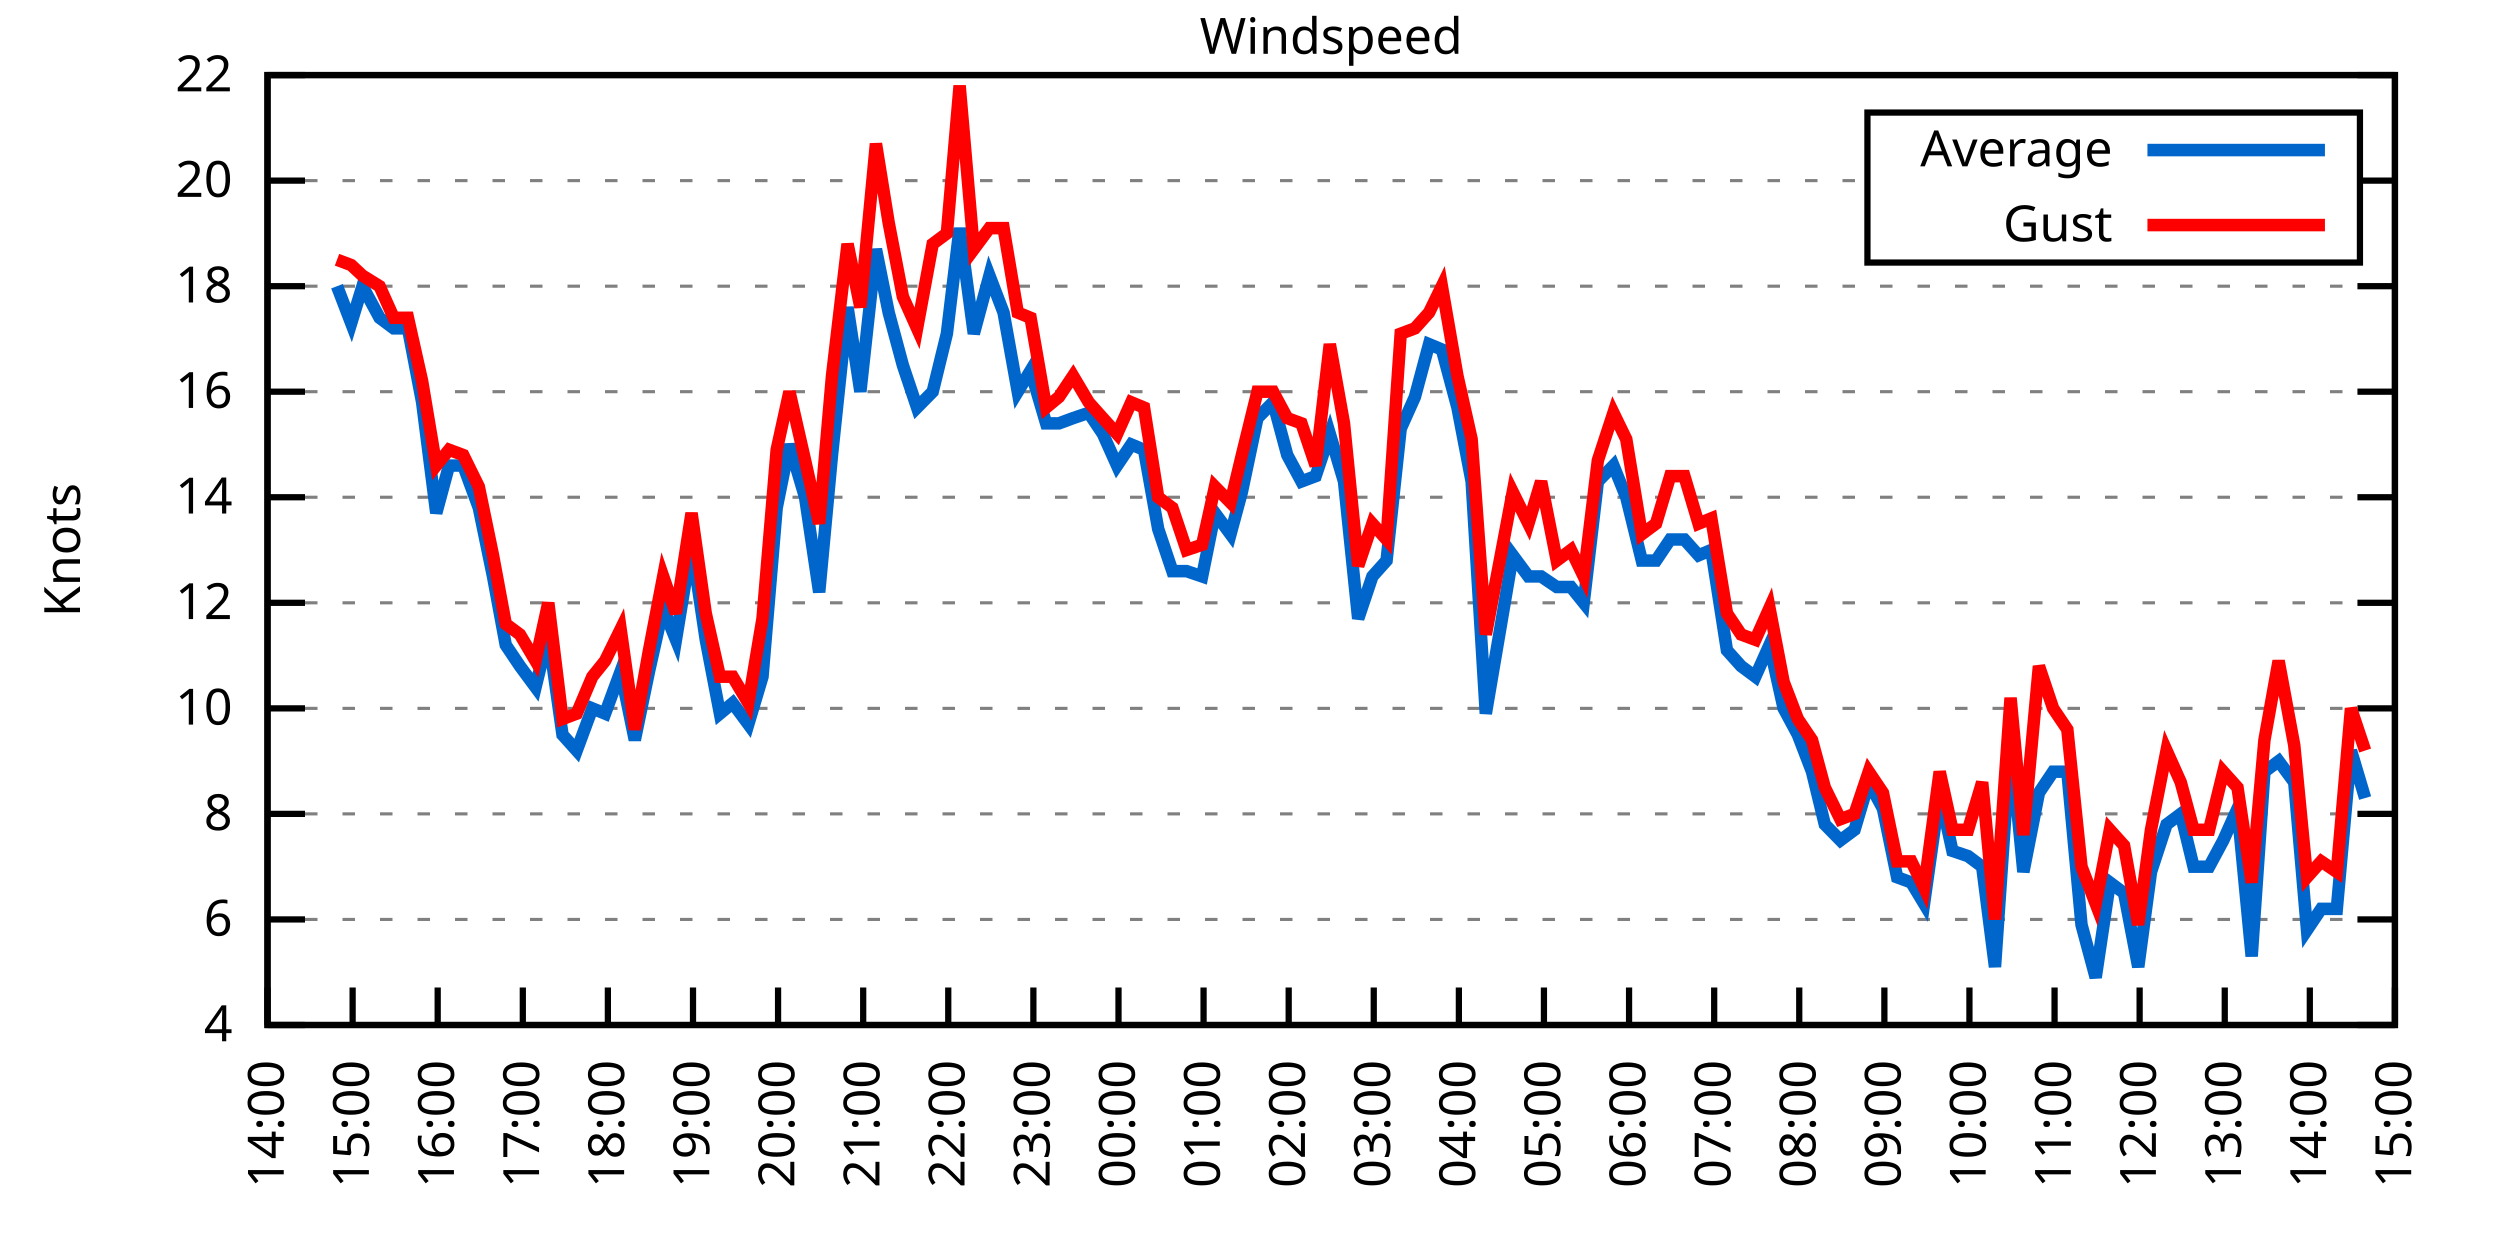
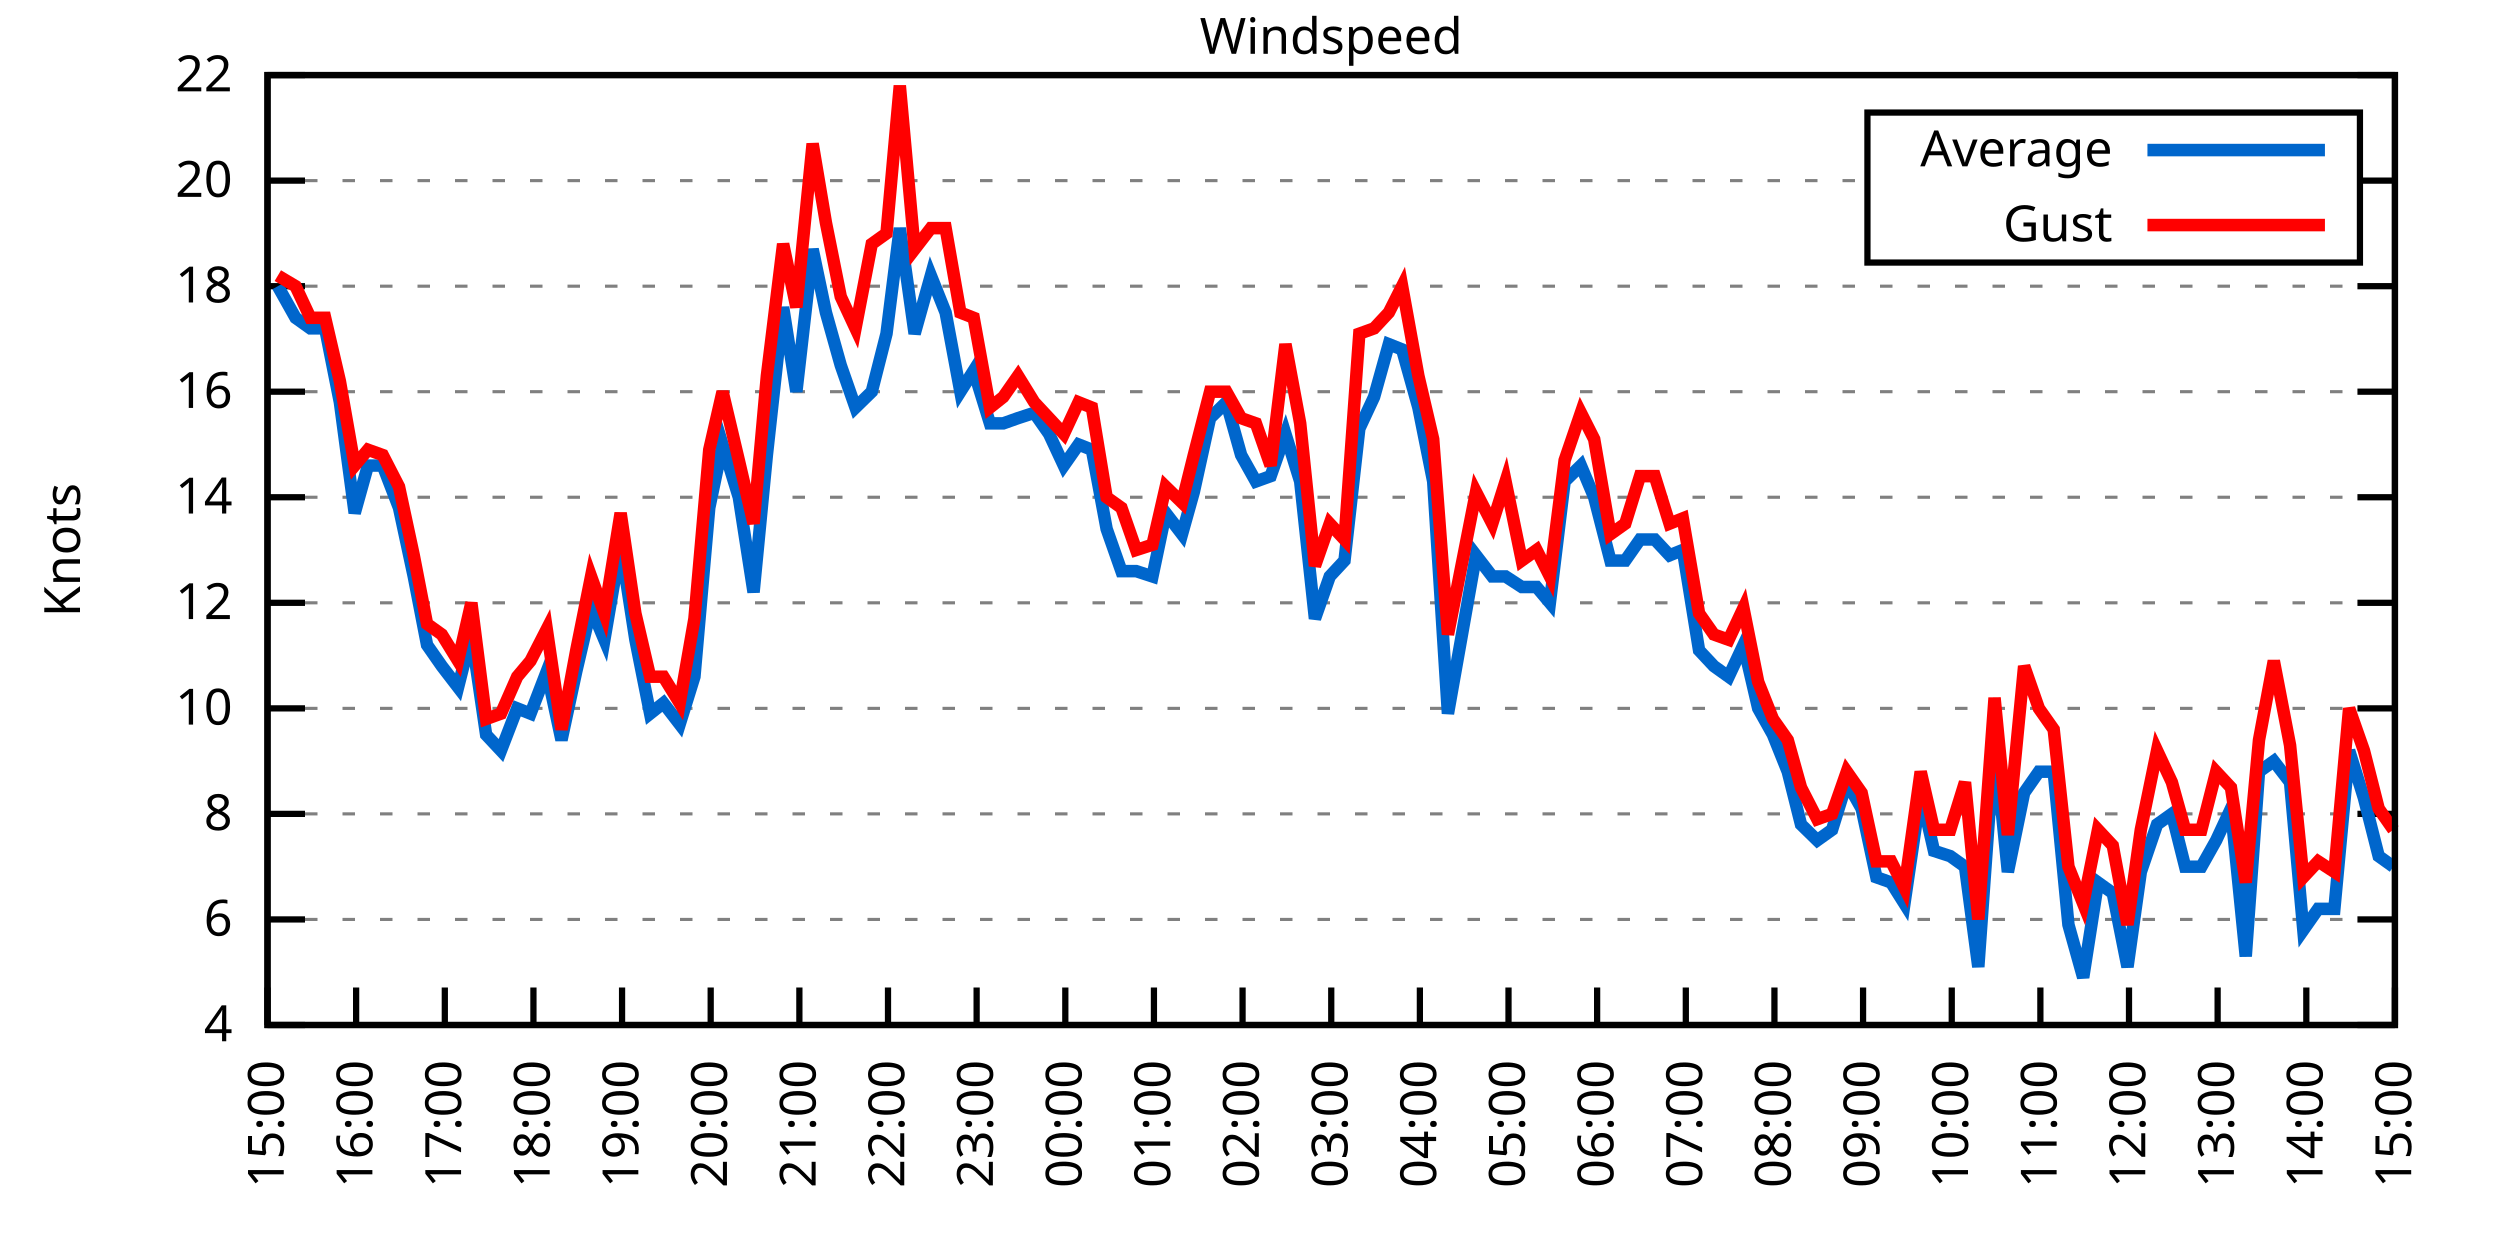
<svg xmlns="http://www.w3.org/2000/svg" xmlns:xlink="http://www.w3.org/1999/xlink" width="400" height="200" viewBox="0 0 400 200">
  <g id="gnuplot_canvas">
    <rect x="0" y="0" width="400" height="200" fill="none" />
    <defs>
      <circle id="gpDot" r="0.5" stroke-width="0.5" stroke="currentColor" />
      <path id="gpPt0" stroke-width="0.333" stroke="currentColor" d="M-1,0 h2 M0,-1 v2" />
      <path id="gpPt1" stroke-width="0.333" stroke="currentColor" d="M-1,-1 L1,1 M1,-1 L-1,1" />
      <path id="gpPt2" stroke-width="0.333" stroke="currentColor" d="M-1,0 L1,0 M0,-1 L0,1 M-1,-1 L1,1 M-1,1 L1,-1" />
      <rect id="gpPt3" stroke-width="0.333" stroke="currentColor" x="-1" y="-1" width="2" height="2" />
      <rect id="gpPt4" stroke-width="0.333" stroke="currentColor" fill="currentColor" x="-1" y="-1" width="2" height="2" />
      <circle id="gpPt5" stroke-width="0.333" stroke="currentColor" cx="0" cy="0" r="1" />
      <use xlink:href="#gpPt5" id="gpPt6" fill="currentColor" stroke="none" />
      <path id="gpPt7" stroke-width="0.333" stroke="currentColor" d="M0,-1.33 L-1.33,0.67 L1.33,0.67 z" />
      <use xlink:href="#gpPt7" id="gpPt8" fill="currentColor" stroke="none" />
      <use xlink:href="#gpPt7" id="gpPt9" stroke="currentColor" transform="rotate(180)" />
      <use xlink:href="#gpPt9" id="gpPt10" fill="currentColor" stroke="none" />
      <use xlink:href="#gpPt3" id="gpPt11" stroke="currentColor" transform="rotate(45)" />
      <use xlink:href="#gpPt11" id="gpPt12" fill="currentColor" stroke="none" />
      <path id="gpPt13" stroke-width="0.333" stroke="currentColor" d="M0,1.330 L1.265,0.411 L0.782,-1.067 L-0.782,-1.076 L-1.265,0.411 z" />
      <use xlink:href="#gpPt13" id="gpPt14" fill="currentColor" stroke="none" />
      <filter id="textbox" filterUnits="objectBoundingBox" x="0" y="0" height="1" width="1">
        <feFlood flood-color="white" flood-opacity="1" result="bgnd" />
        <feComposite in="SourceGraphic" in2="bgnd" operator="atop" />
      </filter>
      <filter id="greybox" filterUnits="objectBoundingBox" x="0" y="0" height="1" width="1">
        <feFlood flood-color="lightgrey" flood-opacity="1" result="grey" />
        <feComposite in="SourceGraphic" in2="grey" operator="atop" />
      </filter>
    </defs>
    <g fill="none" color="white" stroke="currentColor" stroke-width="1.00" stroke-linecap="butt" stroke-linejoin="miter">
</g>
    <g fill="none" color="black" stroke="currentColor" stroke-width="1.00" stroke-linecap="butt" stroke-linejoin="miter">
      <g stroke="none" shape-rendering="crispEdges">
        <polygon fill="rgb(255, 255, 255)" points="42.80,164.00 383.18,164.00 383.18,12.02 42.80,12.02 " />
      </g>
    </g>
    <g fill="none" color="black" stroke="currentColor" stroke-width="1.00" stroke-linecap="butt" stroke-linejoin="miter">
</g>
    <g fill="none" color="black" stroke="black" stroke-width="0.50" stroke-linecap="butt" stroke-linejoin="miter">
</g>
    <g fill="none" color="gray" stroke="currentColor" stroke-width="0.50" stroke-linecap="butt" stroke-linejoin="miter">
      <path stroke="gray" stroke-dasharray="2,4" class="gridline" d="M42.80,164.00 L383.19,164.00  " />
    </g>
    <g fill="none" color="gray" stroke="gray" stroke-width="1.00" stroke-linecap="butt" stroke-linejoin="miter">
</g>
    <g fill="none" color="black" stroke="currentColor" stroke-width="1.00" stroke-linecap="butt" stroke-linejoin="miter">
      <path stroke="black" d="M42.80,164.00 L48.80,164.00 M383.19,164.00 L377.19,164.00  " />
      <g transform="translate(37.20,166.60)" stroke="none" fill="black" font-family="Sans" font-size="8.00" text-anchor="end">
        <text>
          <tspan font-family="Sans"> 4</tspan>
        </text>
      </g>
    </g>
    <g fill="none" color="black" stroke="currentColor" stroke-width="1.00" stroke-linecap="butt" stroke-linejoin="miter">
</g>
    <g fill="none" color="black" stroke="black" stroke-width="0.50" stroke-linecap="butt" stroke-linejoin="miter">
</g>
    <g fill="none" color="gray" stroke="currentColor" stroke-width="0.50" stroke-linecap="butt" stroke-linejoin="miter">
      <path stroke="gray" stroke-dasharray="2,4" class="gridline" d="M42.80,147.11 L383.19,147.11  " />
    </g>
    <g fill="none" color="gray" stroke="gray" stroke-width="1.00" stroke-linecap="butt" stroke-linejoin="miter">
</g>
    <g fill="none" color="black" stroke="currentColor" stroke-width="1.00" stroke-linecap="butt" stroke-linejoin="miter">
      <path stroke="black" d="M42.80,147.11 L48.80,147.11 M383.19,147.11 L377.19,147.11  " />
      <g transform="translate(37.20,149.71)" stroke="none" fill="black" font-family="Sans" font-size="8.00" text-anchor="end">
        <text>
          <tspan font-family="Sans"> 6</tspan>
        </text>
      </g>
    </g>
    <g fill="none" color="black" stroke="currentColor" stroke-width="1.00" stroke-linecap="butt" stroke-linejoin="miter">
</g>
    <g fill="none" color="black" stroke="black" stroke-width="0.50" stroke-linecap="butt" stroke-linejoin="miter">
</g>
    <g fill="none" color="gray" stroke="currentColor" stroke-width="0.50" stroke-linecap="butt" stroke-linejoin="miter">
      <path stroke="gray" stroke-dasharray="2,4" class="gridline" d="M42.80,130.22 L383.19,130.22  " />
    </g>
    <g fill="none" color="gray" stroke="gray" stroke-width="1.00" stroke-linecap="butt" stroke-linejoin="miter">
</g>
    <g fill="none" color="black" stroke="currentColor" stroke-width="1.00" stroke-linecap="butt" stroke-linejoin="miter">
      <path stroke="black" d="M42.80,130.22 L48.80,130.22 M383.19,130.22 L377.19,130.22  " />
      <g transform="translate(37.20,132.82)" stroke="none" fill="black" font-family="Sans" font-size="8.00" text-anchor="end">
        <text>
          <tspan font-family="Sans"> 8</tspan>
        </text>
      </g>
    </g>
    <g fill="none" color="black" stroke="currentColor" stroke-width="1.00" stroke-linecap="butt" stroke-linejoin="miter">
</g>
    <g fill="none" color="black" stroke="black" stroke-width="0.50" stroke-linecap="butt" stroke-linejoin="miter">
</g>
    <g fill="none" color="gray" stroke="currentColor" stroke-width="0.50" stroke-linecap="butt" stroke-linejoin="miter">
      <path stroke="gray" stroke-dasharray="2,4" class="gridline" d="M42.80,113.34 L383.19,113.34  " />
    </g>
    <g fill="none" color="gray" stroke="gray" stroke-width="1.00" stroke-linecap="butt" stroke-linejoin="miter">
</g>
    <g fill="none" color="black" stroke="currentColor" stroke-width="1.00" stroke-linecap="butt" stroke-linejoin="miter">
      <path stroke="black" d="M42.80,113.34 L48.80,113.34 M383.19,113.34 L377.19,113.34  " />
      <g transform="translate(37.20,115.94)" stroke="none" fill="black" font-family="Sans" font-size="8.00" text-anchor="end">
        <text>
          <tspan font-family="Sans"> 10</tspan>
        </text>
      </g>
    </g>
    <g fill="none" color="black" stroke="currentColor" stroke-width="1.00" stroke-linecap="butt" stroke-linejoin="miter">
</g>
    <g fill="none" color="black" stroke="black" stroke-width="0.50" stroke-linecap="butt" stroke-linejoin="miter">
</g>
    <g fill="none" color="gray" stroke="currentColor" stroke-width="0.50" stroke-linecap="butt" stroke-linejoin="miter">
      <path stroke="gray" stroke-dasharray="2,4" class="gridline" d="M42.80,96.45 L383.19,96.45  " />
    </g>
    <g fill="none" color="gray" stroke="gray" stroke-width="1.00" stroke-linecap="butt" stroke-linejoin="miter">
</g>
    <g fill="none" color="black" stroke="currentColor" stroke-width="1.00" stroke-linecap="butt" stroke-linejoin="miter">
      <path stroke="black" d="M42.80,96.45 L48.80,96.45 M383.19,96.45 L377.19,96.45  " />
      <g transform="translate(37.20,99.05)" stroke="none" fill="black" font-family="Sans" font-size="8.00" text-anchor="end">
        <text>
          <tspan font-family="Sans"> 12</tspan>
        </text>
      </g>
    </g>
    <g fill="none" color="black" stroke="currentColor" stroke-width="1.00" stroke-linecap="butt" stroke-linejoin="miter">
</g>
    <g fill="none" color="black" stroke="black" stroke-width="0.50" stroke-linecap="butt" stroke-linejoin="miter">
</g>
    <g fill="none" color="gray" stroke="currentColor" stroke-width="0.50" stroke-linecap="butt" stroke-linejoin="miter">
      <path stroke="gray" stroke-dasharray="2,4" class="gridline" d="M42.80,79.56 L383.19,79.56  " />
    </g>
    <g fill="none" color="gray" stroke="gray" stroke-width="1.00" stroke-linecap="butt" stroke-linejoin="miter">
</g>
    <g fill="none" color="black" stroke="currentColor" stroke-width="1.00" stroke-linecap="butt" stroke-linejoin="miter">
      <path stroke="black" d="M42.80,79.56 L48.80,79.56 M383.19,79.56 L377.19,79.56  " />
      <g transform="translate(37.20,82.16)" stroke="none" fill="black" font-family="Sans" font-size="8.00" text-anchor="end">
        <text>
          <tspan font-family="Sans"> 14</tspan>
        </text>
      </g>
    </g>
    <g fill="none" color="black" stroke="currentColor" stroke-width="1.00" stroke-linecap="butt" stroke-linejoin="miter">
</g>
    <g fill="none" color="black" stroke="black" stroke-width="0.50" stroke-linecap="butt" stroke-linejoin="miter">
</g>
    <g fill="none" color="gray" stroke="currentColor" stroke-width="0.50" stroke-linecap="butt" stroke-linejoin="miter">
      <path stroke="gray" stroke-dasharray="2,4" class="gridline" d="M42.80,62.67 L383.19,62.67  " />
    </g>
    <g fill="none" color="gray" stroke="gray" stroke-width="1.00" stroke-linecap="butt" stroke-linejoin="miter">
</g>
    <g fill="none" color="black" stroke="currentColor" stroke-width="1.00" stroke-linecap="butt" stroke-linejoin="miter">
      <path stroke="black" d="M42.80,62.67 L48.80,62.67 M383.19,62.67 L377.19,62.67  " />
      <g transform="translate(37.20,65.27)" stroke="none" fill="black" font-family="Sans" font-size="8.00" text-anchor="end">
        <text>
          <tspan font-family="Sans"> 16</tspan>
        </text>
      </g>
    </g>
    <g fill="none" color="black" stroke="currentColor" stroke-width="1.00" stroke-linecap="butt" stroke-linejoin="miter">
</g>
    <g fill="none" color="black" stroke="black" stroke-width="0.50" stroke-linecap="butt" stroke-linejoin="miter">
</g>
    <g fill="none" color="gray" stroke="currentColor" stroke-width="0.50" stroke-linecap="butt" stroke-linejoin="miter">
      <path stroke="gray" stroke-dasharray="2,4" class="gridline" d="M42.80,45.79 L383.19,45.79  " />
    </g>
    <g fill="none" color="gray" stroke="gray" stroke-width="1.00" stroke-linecap="butt" stroke-linejoin="miter">
</g>
    <g fill="none" color="black" stroke="currentColor" stroke-width="1.00" stroke-linecap="butt" stroke-linejoin="miter">
      <path stroke="black" d="M42.80,45.79 L48.80,45.79 M383.19,45.79 L377.19,45.79  " />
      <g transform="translate(37.20,48.39)" stroke="none" fill="black" font-family="Sans" font-size="8.00" text-anchor="end">
        <text>
          <tspan font-family="Sans"> 18</tspan>
        </text>
      </g>
    </g>
    <g fill="none" color="black" stroke="currentColor" stroke-width="1.00" stroke-linecap="butt" stroke-linejoin="miter">
</g>
    <g fill="none" color="black" stroke="black" stroke-width="0.50" stroke-linecap="butt" stroke-linejoin="miter">
</g>
    <g fill="none" color="gray" stroke="currentColor" stroke-width="0.50" stroke-linecap="butt" stroke-linejoin="miter">
      <path stroke="gray" stroke-dasharray="2,4" class="gridline" d="M42.80,28.90 L298.79,28.90 M377.59,28.90 L383.19,28.90  " />
    </g>
    <g fill="none" color="gray" stroke="gray" stroke-width="1.00" stroke-linecap="butt" stroke-linejoin="miter">
</g>
    <g fill="none" color="black" stroke="currentColor" stroke-width="1.00" stroke-linecap="butt" stroke-linejoin="miter">
      <path stroke="black" d="M42.80,28.90 L48.80,28.90 M383.19,28.90 L377.19,28.90  " />
      <g transform="translate(37.20,31.50)" stroke="none" fill="black" font-family="Sans" font-size="8.00" text-anchor="end">
        <text>
          <tspan font-family="Sans"> 20</tspan>
        </text>
      </g>
    </g>
    <g fill="none" color="black" stroke="currentColor" stroke-width="1.00" stroke-linecap="butt" stroke-linejoin="miter">
</g>
    <g fill="none" color="black" stroke="black" stroke-width="0.50" stroke-linecap="butt" stroke-linejoin="miter">
</g>
    <g fill="none" color="gray" stroke="currentColor" stroke-width="0.50" stroke-linecap="butt" stroke-linejoin="miter">
      <path stroke="gray" stroke-dasharray="2,4" class="gridline" d="M42.80,12.01 L383.19,12.01  " />
    </g>
    <g fill="none" color="gray" stroke="gray" stroke-width="1.00" stroke-linecap="butt" stroke-linejoin="miter">
</g>
    <g fill="none" color="black" stroke="currentColor" stroke-width="1.00" stroke-linecap="butt" stroke-linejoin="miter">
      <path stroke="black" d="M42.80,12.01 L48.80,12.01 M383.19,12.01 L377.19,12.01  " />
      <g transform="translate(37.20,14.61)" stroke="none" fill="black" font-family="Sans" font-size="8.00" text-anchor="end">
        <text>
          <tspan font-family="Sans"> 22</tspan>
        </text>
      </g>
    </g>
    <g fill="none" color="black" stroke="currentColor" stroke-width="1.00" stroke-linecap="butt" stroke-linejoin="miter">
      <path stroke="black" d="M42.80,164.00 L42.80,158.00  " />
      <g transform="translate(45.40,169.60) rotate(270.00)" stroke="none" fill="black" font-family="Sans" font-size="8.00" text-anchor="end">
        <text>
-           <tspan font-family="Sans">14:00</tspan>
-         </text>
-       </g>
-     </g>
-     <g fill="none" color="black" stroke="currentColor" stroke-width="1.00" stroke-linecap="butt" stroke-linejoin="miter">
-       <path stroke="black" d="M56.42,164.00 L56.42,158.00  " />
-       <g transform="translate(59.02,169.60) rotate(270.00)" stroke="none" fill="black" font-family="Sans" font-size="8.00" text-anchor="end">
-         <text>
          <tspan font-family="Sans">15:00</tspan>
        </text>
      </g>
    </g>
    <g fill="none" color="black" stroke="currentColor" stroke-width="1.00" stroke-linecap="butt" stroke-linejoin="miter">
-       <path stroke="black" d="M70.03,164.00 L70.03,158.00  " />
-       <g transform="translate(72.63,169.60) rotate(270.00)" stroke="none" fill="black" font-family="Sans" font-size="8.00" text-anchor="end">
+       <path stroke="black" d="M56.98,164.00 L56.98,158.00  " />
+       <g transform="translate(59.58,169.60) rotate(270.00)" stroke="none" fill="black" font-family="Sans" font-size="8.00" text-anchor="end">
        <text>
          <tspan font-family="Sans">16:00</tspan>
        </text>
      </g>
    </g>
    <g fill="none" color="black" stroke="currentColor" stroke-width="1.00" stroke-linecap="butt" stroke-linejoin="miter">
-       <path stroke="black" d="M83.65,164.00 L83.65,158.00  " />
-       <g transform="translate(86.25,169.60) rotate(270.00)" stroke="none" fill="black" font-family="Sans" font-size="8.00" text-anchor="end">
+       <path stroke="black" d="M71.17,164.00 L71.17,158.00  " />
+       <g transform="translate(73.77,169.60) rotate(270.00)" stroke="none" fill="black" font-family="Sans" font-size="8.00" text-anchor="end">
        <text>
          <tspan font-family="Sans">17:00</tspan>
        </text>
      </g>
    </g>
    <g fill="none" color="black" stroke="currentColor" stroke-width="1.00" stroke-linecap="butt" stroke-linejoin="miter">
-       <path stroke="black" d="M97.26,164.00 L97.26,158.00  " />
-       <g transform="translate(99.86,169.60) rotate(270.00)" stroke="none" fill="black" font-family="Sans" font-size="8.00" text-anchor="end">
+       <path stroke="black" d="M85.35,164.00 L85.35,158.00  " />
+       <g transform="translate(87.95,169.60) rotate(270.00)" stroke="none" fill="black" font-family="Sans" font-size="8.00" text-anchor="end">
        <text>
          <tspan font-family="Sans">18:00</tspan>
        </text>
      </g>
    </g>
    <g fill="none" color="black" stroke="currentColor" stroke-width="1.00" stroke-linecap="butt" stroke-linejoin="miter">
-       <path stroke="black" d="M110.88,164.00 L110.88,158.00  " />
-       <g transform="translate(113.48,169.60) rotate(270.00)" stroke="none" fill="black" font-family="Sans" font-size="8.00" text-anchor="end">
+       <path stroke="black" d="M99.53,164.00 L99.53,158.00  " />
+       <g transform="translate(102.13,169.60) rotate(270.00)" stroke="none" fill="black" font-family="Sans" font-size="8.00" text-anchor="end">
        <text>
          <tspan font-family="Sans">19:00</tspan>
        </text>
      </g>
    </g>
    <g fill="none" color="black" stroke="currentColor" stroke-width="1.00" stroke-linecap="butt" stroke-linejoin="miter">
-       <path stroke="black" d="M124.49,164.00 L124.49,158.00  " />
-       <g transform="translate(127.09,169.60) rotate(270.00)" stroke="none" fill="black" font-family="Sans" font-size="8.00" text-anchor="end">
+       <path stroke="black" d="M113.71,164.00 L113.71,158.00  " />
+       <g transform="translate(116.31,169.60) rotate(270.00)" stroke="none" fill="black" font-family="Sans" font-size="8.00" text-anchor="end">
        <text>
          <tspan font-family="Sans">20:00</tspan>
        </text>
      </g>
    </g>
    <g fill="none" color="black" stroke="currentColor" stroke-width="1.00" stroke-linecap="butt" stroke-linejoin="miter">
-       <path stroke="black" d="M138.11,164.00 L138.11,158.00  " />
-       <g transform="translate(140.71,169.60) rotate(270.00)" stroke="none" fill="black" font-family="Sans" font-size="8.00" text-anchor="end">
+       <path stroke="black" d="M127.90,164.00 L127.90,158.00  " />
+       <g transform="translate(130.50,169.60) rotate(270.00)" stroke="none" fill="black" font-family="Sans" font-size="8.00" text-anchor="end">
        <text>
          <tspan font-family="Sans">21:00</tspan>
        </text>
      </g>
    </g>
    <g fill="none" color="black" stroke="currentColor" stroke-width="1.00" stroke-linecap="butt" stroke-linejoin="miter">
-       <path stroke="black" d="M151.72,164.00 L151.72,158.00  " />
-       <g transform="translate(154.32,169.60) rotate(270.00)" stroke="none" fill="black" font-family="Sans" font-size="8.00" text-anchor="end">
+       <path stroke="black" d="M142.08,164.00 L142.08,158.00  " />
+       <g transform="translate(144.68,169.60) rotate(270.00)" stroke="none" fill="black" font-family="Sans" font-size="8.00" text-anchor="end">
        <text>
          <tspan font-family="Sans">22:00</tspan>
        </text>
      </g>
    </g>
    <g fill="none" color="black" stroke="currentColor" stroke-width="1.00" stroke-linecap="butt" stroke-linejoin="miter">
-       <path stroke="black" d="M165.34,164.00 L165.34,158.00  " />
-       <g transform="translate(167.94,169.60) rotate(270.00)" stroke="none" fill="black" font-family="Sans" font-size="8.00" text-anchor="end">
+       <path stroke="black" d="M156.26,164.00 L156.26,158.00  " />
+       <g transform="translate(158.86,169.60) rotate(270.00)" stroke="none" fill="black" font-family="Sans" font-size="8.00" text-anchor="end">
        <text>
          <tspan font-family="Sans">23:00</tspan>
        </text>
      </g>
    </g>
    <g fill="none" color="black" stroke="currentColor" stroke-width="1.00" stroke-linecap="butt" stroke-linejoin="miter">
-       <path stroke="black" d="M178.96,164.00 L178.96,158.00  " />
-       <g transform="translate(181.56,169.60) rotate(270.00)" stroke="none" fill="black" font-family="Sans" font-size="8.00" text-anchor="end">
+       <path stroke="black" d="M170.45,164.00 L170.45,158.00  " />
+       <g transform="translate(173.05,169.60) rotate(270.00)" stroke="none" fill="black" font-family="Sans" font-size="8.00" text-anchor="end">
        <text>
          <tspan font-family="Sans">00:00</tspan>
        </text>
      </g>
    </g>
    <g fill="none" color="black" stroke="currentColor" stroke-width="1.00" stroke-linecap="butt" stroke-linejoin="miter">
-       <path stroke="black" d="M192.57,164.00 L192.57,158.00  " />
-       <g transform="translate(195.17,169.60) rotate(270.00)" stroke="none" fill="black" font-family="Sans" font-size="8.00" text-anchor="end">
+       <path stroke="black" d="M184.63,164.00 L184.63,158.00  " />
+       <g transform="translate(187.23,169.60) rotate(270.00)" stroke="none" fill="black" font-family="Sans" font-size="8.00" text-anchor="end">
        <text>
          <tspan font-family="Sans">01:00</tspan>
        </text>
      </g>
    </g>
    <g fill="none" color="black" stroke="currentColor" stroke-width="1.00" stroke-linecap="butt" stroke-linejoin="miter">
-       <path stroke="black" d="M206.19,164.00 L206.19,158.00  " />
-       <g transform="translate(208.79,169.60) rotate(270.00)" stroke="none" fill="black" font-family="Sans" font-size="8.00" text-anchor="end">
+       <path stroke="black" d="M198.81,164.00 L198.81,158.00  " />
+       <g transform="translate(201.41,169.60) rotate(270.00)" stroke="none" fill="black" font-family="Sans" font-size="8.00" text-anchor="end">
        <text>
          <tspan font-family="Sans">02:00</tspan>
        </text>
      </g>
    </g>
    <g fill="none" color="black" stroke="currentColor" stroke-width="1.00" stroke-linecap="butt" stroke-linejoin="miter">
-       <path stroke="black" d="M219.80,164.00 L219.80,158.00  " />
-       <g transform="translate(222.40,169.60) rotate(270.00)" stroke="none" fill="black" font-family="Sans" font-size="8.00" text-anchor="end">
+       <path stroke="black" d="M213.00,164.00 L213.00,158.00  " />
+       <g transform="translate(215.60,169.60) rotate(270.00)" stroke="none" fill="black" font-family="Sans" font-size="8.00" text-anchor="end">
        <text>
          <tspan font-family="Sans">03:00</tspan>
        </text>
      </g>
    </g>
    <g fill="none" color="black" stroke="currentColor" stroke-width="1.00" stroke-linecap="butt" stroke-linejoin="miter">
-       <path stroke="black" d="M233.42,164.00 L233.42,158.00  " />
-       <g transform="translate(236.02,169.60) rotate(270.00)" stroke="none" fill="black" font-family="Sans" font-size="8.00" text-anchor="end">
+       <path stroke="black" d="M227.18,164.00 L227.18,158.00  " />
+       <g transform="translate(229.78,169.60) rotate(270.00)" stroke="none" fill="black" font-family="Sans" font-size="8.00" text-anchor="end">
        <text>
          <tspan font-family="Sans">04:00</tspan>
        </text>
      </g>
    </g>
    <g fill="none" color="black" stroke="currentColor" stroke-width="1.00" stroke-linecap="butt" stroke-linejoin="miter">
-       <path stroke="black" d="M247.03,164.00 L247.03,158.00  " />
-       <g transform="translate(249.63,169.60) rotate(270.00)" stroke="none" fill="black" font-family="Sans" font-size="8.00" text-anchor="end">
+       <path stroke="black" d="M241.36,164.00 L241.36,158.00  " />
+       <g transform="translate(243.96,169.60) rotate(270.00)" stroke="none" fill="black" font-family="Sans" font-size="8.00" text-anchor="end">
        <text>
          <tspan font-family="Sans">05:00</tspan>
        </text>
      </g>
    </g>
    <g fill="none" color="black" stroke="currentColor" stroke-width="1.00" stroke-linecap="butt" stroke-linejoin="miter">
-       <path stroke="black" d="M260.65,164.00 L260.65,158.00  " />
-       <g transform="translate(263.25,169.60) rotate(270.00)" stroke="none" fill="black" font-family="Sans" font-size="8.00" text-anchor="end">
+       <path stroke="black" d="M255.54,164.00 L255.54,158.00  " />
+       <g transform="translate(258.14,169.60) rotate(270.00)" stroke="none" fill="black" font-family="Sans" font-size="8.00" text-anchor="end">
        <text>
          <tspan font-family="Sans">06:00</tspan>
        </text>
      </g>
    </g>
    <g fill="none" color="black" stroke="currentColor" stroke-width="1.00" stroke-linecap="butt" stroke-linejoin="miter">
-       <path stroke="black" d="M274.27,164.00 L274.27,158.00  " />
-       <g transform="translate(276.87,169.60) rotate(270.00)" stroke="none" fill="black" font-family="Sans" font-size="8.00" text-anchor="end">
+       <path stroke="black" d="M269.73,164.00 L269.73,158.00  " />
+       <g transform="translate(272.33,169.60) rotate(270.00)" stroke="none" fill="black" font-family="Sans" font-size="8.00" text-anchor="end">
        <text>
          <tspan font-family="Sans">07:00</tspan>
        </text>
      </g>
    </g>
    <g fill="none" color="black" stroke="currentColor" stroke-width="1.00" stroke-linecap="butt" stroke-linejoin="miter">
-       <path stroke="black" d="M287.88,164.00 L287.88,158.00  " />
-       <g transform="translate(290.48,169.60) rotate(270.00)" stroke="none" fill="black" font-family="Sans" font-size="8.00" text-anchor="end">
+       <path stroke="black" d="M283.91,164.00 L283.91,158.00  " />
+       <g transform="translate(286.51,169.60) rotate(270.00)" stroke="none" fill="black" font-family="Sans" font-size="8.00" text-anchor="end">
        <text>
          <tspan font-family="Sans">08:00</tspan>
        </text>
      </g>
    </g>
    <g fill="none" color="black" stroke="currentColor" stroke-width="1.00" stroke-linecap="butt" stroke-linejoin="miter">
-       <path stroke="black" d="M301.50,164.00 L301.50,158.00  " />
-       <g transform="translate(304.10,169.60) rotate(270.00)" stroke="none" fill="black" font-family="Sans" font-size="8.00" text-anchor="end">
+       <path stroke="black" d="M298.09,164.00 L298.09,158.00  " />
+       <g transform="translate(300.69,169.60) rotate(270.00)" stroke="none" fill="black" font-family="Sans" font-size="8.00" text-anchor="end">
        <text>
          <tspan font-family="Sans">09:00</tspan>
        </text>
      </g>
    </g>
    <g fill="none" color="black" stroke="currentColor" stroke-width="1.00" stroke-linecap="butt" stroke-linejoin="miter">
-       <path stroke="black" d="M315.11,164.00 L315.11,158.00  " />
-       <g transform="translate(317.71,169.60) rotate(270.00)" stroke="none" fill="black" font-family="Sans" font-size="8.00" text-anchor="end">
+       <path stroke="black" d="M312.28,164.00 L312.28,158.00  " />
+       <g transform="translate(314.88,169.60) rotate(270.00)" stroke="none" fill="black" font-family="Sans" font-size="8.00" text-anchor="end">
        <text>
          <tspan font-family="Sans">10:00</tspan>
        </text>
      </g>
    </g>
    <g fill="none" color="black" stroke="currentColor" stroke-width="1.00" stroke-linecap="butt" stroke-linejoin="miter">
-       <path stroke="black" d="M328.73,164.00 L328.73,158.00  " />
-       <g transform="translate(331.33,169.60) rotate(270.00)" stroke="none" fill="black" font-family="Sans" font-size="8.00" text-anchor="end">
+       <path stroke="black" d="M326.46,164.00 L326.46,158.00  " />
+       <g transform="translate(329.06,169.60) rotate(270.00)" stroke="none" fill="black" font-family="Sans" font-size="8.00" text-anchor="end">
        <text>
          <tspan font-family="Sans">11:00</tspan>
        </text>
      </g>
    </g>
    <g fill="none" color="black" stroke="currentColor" stroke-width="1.00" stroke-linecap="butt" stroke-linejoin="miter">
-       <path stroke="black" d="M342.34,164.00 L342.34,158.00  " />
-       <g transform="translate(344.94,169.60) rotate(270.00)" stroke="none" fill="black" font-family="Sans" font-size="8.00" text-anchor="end">
+       <path stroke="black" d="M340.64,164.00 L340.64,158.00  " />
+       <g transform="translate(343.24,169.60) rotate(270.00)" stroke="none" fill="black" font-family="Sans" font-size="8.00" text-anchor="end">
        <text>
          <tspan font-family="Sans">12:00</tspan>
        </text>
      </g>
    </g>
    <g fill="none" color="black" stroke="currentColor" stroke-width="1.00" stroke-linecap="butt" stroke-linejoin="miter">
-       <path stroke="black" d="M355.96,164.00 L355.96,158.00  " />
-       <g transform="translate(358.56,169.60) rotate(270.00)" stroke="none" fill="black" font-family="Sans" font-size="8.00" text-anchor="end">
+       <path stroke="black" d="M354.82,164.00 L354.82,158.00  " />
+       <g transform="translate(357.42,169.60) rotate(270.00)" stroke="none" fill="black" font-family="Sans" font-size="8.00" text-anchor="end">
        <text>
          <tspan font-family="Sans">13:00</tspan>
        </text>
      </g>
    </g>
    <g fill="none" color="black" stroke="currentColor" stroke-width="1.00" stroke-linecap="butt" stroke-linejoin="miter">
-       <path stroke="black" d="M369.57,164.00 L369.57,158.00  " />
-       <g transform="translate(372.17,169.60) rotate(270.00)" stroke="none" fill="black" font-family="Sans" font-size="8.00" text-anchor="end">
+       <path stroke="black" d="M369.01,164.00 L369.01,158.00  " />
+       <g transform="translate(371.61,169.60) rotate(270.00)" stroke="none" fill="black" font-family="Sans" font-size="8.00" text-anchor="end">
        <text>
          <tspan font-family="Sans">14:00</tspan>
        </text>
      </g>
    </g>
    <g fill="none" color="black" stroke="currentColor" stroke-width="1.00" stroke-linecap="butt" stroke-linejoin="miter">
      <path stroke="black" d="M383.19,164.00 L383.19,158.00  " />
      <g transform="translate(385.79,169.60) rotate(270.00)" stroke="none" fill="black" font-family="Sans" font-size="8.00" text-anchor="end">
        <text>
          <tspan font-family="Sans">15:00</tspan>
        </text>
      </g>
    </g>
    <g fill="none" color="black" stroke="currentColor" stroke-width="1.00" stroke-linecap="butt" stroke-linejoin="miter">
</g>
    <g fill="none" color="black" stroke="currentColor" stroke-width="1.00" stroke-linecap="butt" stroke-linejoin="miter">
      <path stroke="black" d="M42.80,12.01 L42.80,164.00 L383.19,164.00 L383.19,12.01 L42.80,12.01 Z  " />
    </g>
    <g fill="none" color="black" stroke="currentColor" stroke-width="1.00" stroke-linecap="butt" stroke-linejoin="miter">
</g>
    <g fill="none" color="black" stroke="currentColor" stroke-width="1.00" stroke-linecap="butt" stroke-linejoin="miter">
      <path stroke="black" d="M298.79,42.01 L298.79,18.01 L377.59,18.01 L377.59,42.01 L298.79,42.01 Z  " />
    </g>
    <g id="Windspeed_plot_1">
      <g fill="none" color="white" stroke="black" stroke-width="2.00" stroke-linecap="butt" stroke-linejoin="miter">
</g>
      <g fill="none" color="black" stroke="currentColor" stroke-width="2.00" stroke-linecap="butt" stroke-linejoin="miter">
        <g transform="translate(337.99,26.61)" stroke="none" fill="black" font-family="Sans" font-size="8.00" text-anchor="end">
          <text>
            <tspan font-family="Sans">Average</tspan>
          </text>
        </g>
      </g>
      <g fill="none" color="black" stroke="currentColor" stroke-width="2.00" stroke-linecap="butt" stroke-linejoin="miter">
-         <path stroke="rgb(  0, 102, 204)" d="M343.59,24.01 L371.99,24.01 M53.92,45.79 L56.19,51.70 L58.00,45.79 L60.73,50.85 L63.00,52.54 L65.27,52.54   L67.54,64.36 L69.80,82.09 L71.85,74.49 L74.12,74.49 L76.61,81.25 L78.88,92.23 L80.92,103.20 L83.19,106.58   L85.69,109.96 L87.73,101.52 L90.00,117.56 L92.27,120.09 L94.77,113.34 L96.81,114.18 L99.30,107.43 L101.57,118.40   L103.84,107.43 L106.11,97.29 L108.15,102.36 L110.65,87.16 L112.92,102.36 L115.19,114.18 L117.23,112.49 L119.73,115.87   L122.00,108.27 L124.27,81.25 L126.31,71.12 L128.81,79.56 L131.07,94.76 L133.12,72.81 L135.61,49.16 L137.66,62.67   L140.15,39.87 L142.19,50.01 L144.46,58.45 L146.73,65.21 L149.23,62.67 L151.50,53.39 L153.54,36.50 L155.81,53.39   L158.31,44.10 L160.57,50.01 L162.84,62.67 L164.89,59.30 L167.38,67.74 L169.43,67.74 L171.69,66.90 L174.19,66.05   L176.46,69.43 L178.73,74.49 L181.00,71.12 L183.04,71.96 L185.31,84.63 L187.58,91.38 L189.85,91.38 L192.34,92.23   L194.39,82.09 L196.88,85.47 L198.70,78.72 L201.19,66.90 L203.69,64.36 L205.96,72.81 L208.23,77.03 L210.50,76.18   L212.77,69.43 L215.04,77.03 L217.31,98.98 L219.58,92.23 L221.85,89.69 L224.11,68.58 L226.38,63.52 L228.65,55.07   L230.70,55.92 L233.19,65.21 L235.46,77.03 L237.73,114.18 L242.04,88.85 L244.54,92.23 L246.58,92.23 L249.08,93.92   L251.35,93.92 L253.39,96.45 L255.66,77.03 L258.15,74.49 L260.20,79.56 L262.69,89.69 L264.96,89.69 L267.23,86.32   L269.50,86.32 L271.77,88.85 L273.81,88.00 L276.31,104.05 L278.58,106.58 L280.85,108.27 L283.12,103.20 L285.38,113.34   L287.65,117.56 L289.92,123.47 L291.97,131.91 L294.46,134.45 L296.73,132.76 L299.00,125.16 L301.27,129.38 L303.54,140.36   L305.81,141.20 L307.85,144.58 L310.35,126.85 L312.39,136.14 L314.89,136.98 L317.15,138.67 L319.20,154.71 L321.69,118.40   L323.74,139.51 L326.23,126.85 L328.50,123.47 L330.77,123.47 L333.04,147.96 L335.31,156.40 L337.58,141.20 L339.85,142.89   L342.12,154.71 L344.16,139.51 L346.65,131.91 L348.92,130.22 L350.97,138.67 L353.46,138.67 L355.73,134.45 L358.00,129.38   L360.27,153.02 L362.31,123.47 L364.58,121.78 L367.08,125.16 L369.12,148.80 L371.39,145.42 L373.89,145.42 L376.16,120.09   L378.42,127.69  " />
+         <path stroke="rgb(  0, 102, 204)" d="M343.59,24.01 L371.99,24.01 M44.45,45.79 L47.29,50.85 L49.66,52.54 L52.02,52.54 L54.38,64.36 L56.75,82.09   L58.87,74.49 L61.24,74.49 L63.84,81.25 L66.20,92.23 L68.33,103.20 L70.69,106.58 L73.29,109.96 L75.42,101.52   L77.78,117.56 L80.15,120.09 L82.75,113.34 L84.88,114.18 L87.48,107.43 L89.84,118.40 L92.20,107.43 L94.57,97.29   L96.70,102.36 L99.30,87.16 L101.66,102.36 L104.02,114.18 L106.15,112.49 L108.75,115.87 L111.11,108.27 L113.48,81.25   L115.61,71.12 L118.21,79.56 L120.57,94.76 L122.70,72.81 L125.30,49.16 L127.42,62.67 L130.02,39.87 L132.15,50.01   L134.52,58.45 L136.88,65.21 L139.48,62.67 L141.84,53.39 L143.97,36.50 L146.34,53.39 L148.94,44.10 L151.30,50.01   L153.66,62.67 L155.79,59.30 L158.39,67.74 L160.52,67.74 L162.88,66.90 L165.48,66.05 L167.85,69.43 L170.21,74.49   L172.57,71.12 L174.70,71.96 L177.06,84.63 L179.43,91.38 L181.79,91.38 L184.39,92.23 L186.52,82.09 L189.12,85.47   L191.01,78.72 L193.61,66.90 L196.21,64.36 L198.58,72.81 L200.94,77.03 L203.30,76.18 L205.67,69.43 L208.03,77.03   L210.39,98.98 L212.76,92.23 L215.12,89.69 L217.49,68.58 L219.85,63.52 L222.21,55.07 L224.34,55.92 L226.94,65.21   L229.31,77.03 L231.67,114.18 L236.16,88.85 L238.76,92.23 L240.89,92.23 L243.49,93.92 L245.85,93.92 L247.98,96.45   L250.34,77.03 L252.94,74.49 L255.07,79.56 L257.67,89.69 L260.04,89.69 L262.40,86.32 L264.76,86.32 L267.13,88.85   L269.25,88.00 L271.85,104.05 L274.22,106.58 L276.58,108.27 L278.95,103.20 L281.31,113.34 L283.67,117.56 L286.04,123.47   L288.16,131.91 L290.76,134.45 L293.13,132.76 L295.49,125.16 L297.86,129.38 L300.22,140.36 L302.58,141.20 L304.71,144.58   L307.31,126.85 L309.44,136.14 L312.04,136.98 L314.40,138.67 L316.53,154.71 L319.13,118.40 L321.26,139.51 L323.86,126.85   L326.22,123.47 L328.59,123.47 L330.95,147.96 L333.31,156.40 L335.68,141.20 L338.04,142.89 L340.40,154.71 L342.53,139.51   L345.13,131.91 L347.50,130.22 L349.62,138.67 L352.22,138.67 L354.59,134.45 L356.95,129.38 L359.32,153.02 L361.44,123.47   L363.81,121.78 L366.41,125.16 L368.53,148.80 L370.90,145.42 L373.50,145.42 L375.86,120.09 L378.23,127.69 L380.59,136.98   L382.95,138.67  " />
      </g>
    </g>
    <g id="Windspeed_plot_2">
      <g fill="none" color="black" stroke="currentColor" stroke-width="2.00" stroke-linecap="butt" stroke-linejoin="miter">
        <g transform="translate(337.99,38.61)" stroke="none" fill="black" font-family="Sans" font-size="8.00" text-anchor="end">
          <text>
            <tspan font-family="Sans">Gust</tspan>
          </text>
        </g>
      </g>
      <g fill="none" color="black" stroke="currentColor" stroke-width="2.00" stroke-linecap="butt" stroke-linejoin="miter">
-         <path stroke="rgb(255,   0,   0)" d="M343.59,36.01 L371.99,36.01 M53.92,41.56 L56.19,42.41 L58.00,44.10 L60.73,45.79 L63.00,50.85 L65.27,50.85   L67.54,60.98 L69.80,74.49 L71.85,71.96 L74.12,72.81 L76.61,77.87 L78.88,88.85 L80.92,99.83 L83.19,101.52   L85.69,105.74 L87.73,96.45 L90.00,115.03 L92.27,114.18 L94.77,108.27 L96.81,105.74 L99.30,100.67 L101.57,116.71   L103.84,104.05 L106.11,92.23 L108.15,98.14 L110.65,82.09 L112.92,98.14 L115.19,108.27 L117.23,108.27 L119.73,112.49   L122.00,98.98 L124.27,71.96 L126.31,62.67 L128.81,73.65 L131.07,83.78 L133.12,60.14 L135.61,39.03 L137.66,49.16   L140.15,22.99 L142.19,35.65 L144.46,47.47 L146.73,52.54 L149.23,39.03 L151.50,37.34 L153.54,13.70 L155.81,39.87   L158.31,36.50 L160.57,36.50 L162.84,50.01 L164.89,50.85 L167.38,65.21 L169.43,63.52 L171.69,60.14 L174.19,64.36   L176.46,66.90 L178.73,69.43 L181.00,64.36 L183.04,65.21 L185.31,79.56 L187.58,81.25 L189.85,88.00 L192.34,87.16   L194.39,77.87 L196.88,80.41 L198.70,72.81 L201.19,62.67 L203.69,62.67 L205.96,66.90 L208.23,67.74 L210.50,74.49   L212.77,55.07 L215.04,67.74 L217.31,90.54 L219.58,83.78 L221.85,86.32 L224.11,53.39 L226.38,52.54 L228.65,50.01   L230.70,45.79 L233.19,60.14 L235.46,70.27 L237.73,101.52 L242.04,78.72 L244.54,83.78 L246.58,77.03 L249.08,89.69   L251.35,88.00 L253.39,92.23 L255.66,73.65 L258.15,66.05 L260.20,70.27 L262.69,85.47 L264.96,83.78 L267.23,76.18   L269.50,76.18 L271.77,83.78 L273.81,82.94 L276.31,98.14 L278.58,101.52 L280.85,102.36 L283.12,97.29 L285.38,109.11   L287.65,115.03 L289.92,118.40 L291.97,126.00 L294.46,131.07 L296.73,130.22 L299.00,123.47 L301.27,126.85 L303.54,137.82   L305.81,137.82 L307.85,142.05 L310.35,123.47 L312.39,132.76 L314.89,132.76 L317.15,125.16 L319.20,147.11 L321.69,111.65   L323.74,133.60 L326.23,106.58 L328.50,113.34 L330.77,116.71 L333.04,138.67 L335.31,144.58 L337.58,132.76 L339.85,135.29   L342.12,147.96 L344.16,132.76 L346.65,120.09 L348.92,125.16 L350.97,132.76 L353.46,132.76 L355.73,123.47 L358.00,126.00   L360.27,141.20 L362.31,118.40 L364.58,105.74 L367.08,119.25 L369.12,140.36 L371.39,137.82 L373.89,139.51 L376.16,113.34   L378.42,120.09  " />
+         <path stroke="rgb(255,   0,   0)" d="M343.59,36.01 L371.99,36.01 M44.45,44.10 L47.29,45.79 L49.66,50.85 L52.02,50.85 L54.38,60.98 L56.75,74.49   L58.87,71.96 L61.24,72.81 L63.84,77.87 L66.20,88.85 L68.33,99.83 L70.69,101.52 L73.29,105.74 L75.42,96.45   L77.78,115.03 L80.15,114.18 L82.75,108.27 L84.88,105.74 L87.48,100.67 L89.84,116.71 L92.20,104.05 L94.57,92.23   L96.70,98.14 L99.30,82.09 L101.66,98.14 L104.02,108.27 L106.15,108.27 L108.75,112.49 L111.11,98.98 L113.48,71.96   L115.61,62.67 L118.21,73.65 L120.57,83.78 L122.70,60.14 L125.30,39.03 L127.42,49.16 L130.02,22.99 L132.15,35.65   L134.52,47.47 L136.88,52.54 L139.48,39.03 L141.84,37.34 L143.97,13.70 L146.34,39.87 L148.94,36.50 L151.30,36.50   L153.66,50.01 L155.79,50.85 L158.39,65.21 L160.52,63.52 L162.88,60.14 L165.48,64.36 L167.85,66.90 L170.21,69.43   L172.57,64.36 L174.70,65.21 L177.06,79.56 L179.43,81.25 L181.79,88.00 L184.39,87.16 L186.52,77.87 L189.12,80.41   L191.01,72.81 L193.61,62.67 L196.21,62.67 L198.58,66.90 L200.94,67.74 L203.30,74.49 L205.67,55.07 L208.03,67.74   L210.39,90.54 L212.76,83.78 L215.12,86.32 L217.49,53.39 L219.85,52.54 L222.21,50.01 L224.34,45.79 L226.94,60.14   L229.31,70.27 L231.67,101.52 L236.16,78.72 L238.76,83.78 L240.89,77.03 L243.49,89.69 L245.85,88.00 L247.98,92.23   L250.34,73.65 L252.94,66.05 L255.07,70.27 L257.67,85.47 L260.04,83.78 L262.40,76.18 L264.76,76.18 L267.13,83.78   L269.25,82.94 L271.85,98.14 L274.22,101.52 L276.58,102.36 L278.95,97.29 L281.31,109.11 L283.67,115.03 L286.04,118.40   L288.16,126.00 L290.76,131.07 L293.13,130.22 L295.49,123.47 L297.86,126.85 L300.22,137.82 L302.58,137.82 L304.71,142.05   L307.31,123.47 L309.44,132.76 L312.04,132.76 L314.40,125.16 L316.53,147.11 L319.13,111.65 L321.26,133.60 L323.86,106.58   L326.22,113.34 L328.59,116.71 L330.95,138.67 L333.31,144.58 L335.68,132.76 L338.04,135.29 L340.40,147.96 L342.53,132.76   L345.13,120.09 L347.50,125.16 L349.62,132.76 L352.22,132.76 L354.59,123.47 L356.95,126.00 L359.32,141.20 L361.44,118.40   L363.81,105.74 L366.41,119.25 L368.53,140.36 L370.90,137.82 L373.50,139.51 L375.86,113.34 L378.23,120.09 L380.59,129.38   L382.95,132.76  " />
      </g>
    </g>
    <g fill="none" color="black" stroke="currentColor" stroke-width="2.00" stroke-linecap="butt" stroke-linejoin="miter">
</g>
    <g fill="none" color="black" stroke="black" stroke-width="1.00" stroke-linecap="butt" stroke-linejoin="miter">
</g>
    <g fill="none" color="black" stroke="currentColor" stroke-width="1.00" stroke-linecap="butt" stroke-linejoin="miter">
      <path stroke="black" d="M42.80,12.01 L42.80,164.00 L383.19,164.00 L383.19,12.01 L42.80,12.01 Z  " />
      <g transform="translate(12.80,88.01) rotate(270.00)" stroke="none" fill="black" font-family="Sans" font-size="8.00" text-anchor="middle">
        <text>
          <tspan font-family="Sans">Knots</tspan>
        </text>
      </g>
    </g>
    <g fill="none" color="black" stroke="currentColor" stroke-width="1.00" stroke-linecap="butt" stroke-linejoin="miter">
</g>
    <g fill="none" color="black" stroke="currentColor" stroke-width="1.00" stroke-linecap="butt" stroke-linejoin="miter">
      <g transform="translate(212.99,8.61)" stroke="none" fill="black" font-family="Sans" font-size="8.00" text-anchor="middle">
        <text>
          <tspan font-family="Sans">Windspeed</tspan>
        </text>
      </g>
    </g>
    <g fill="none" color="black" stroke="currentColor" stroke-width="1.00" stroke-linecap="butt" stroke-linejoin="miter">
</g>
  </g>
</svg>
